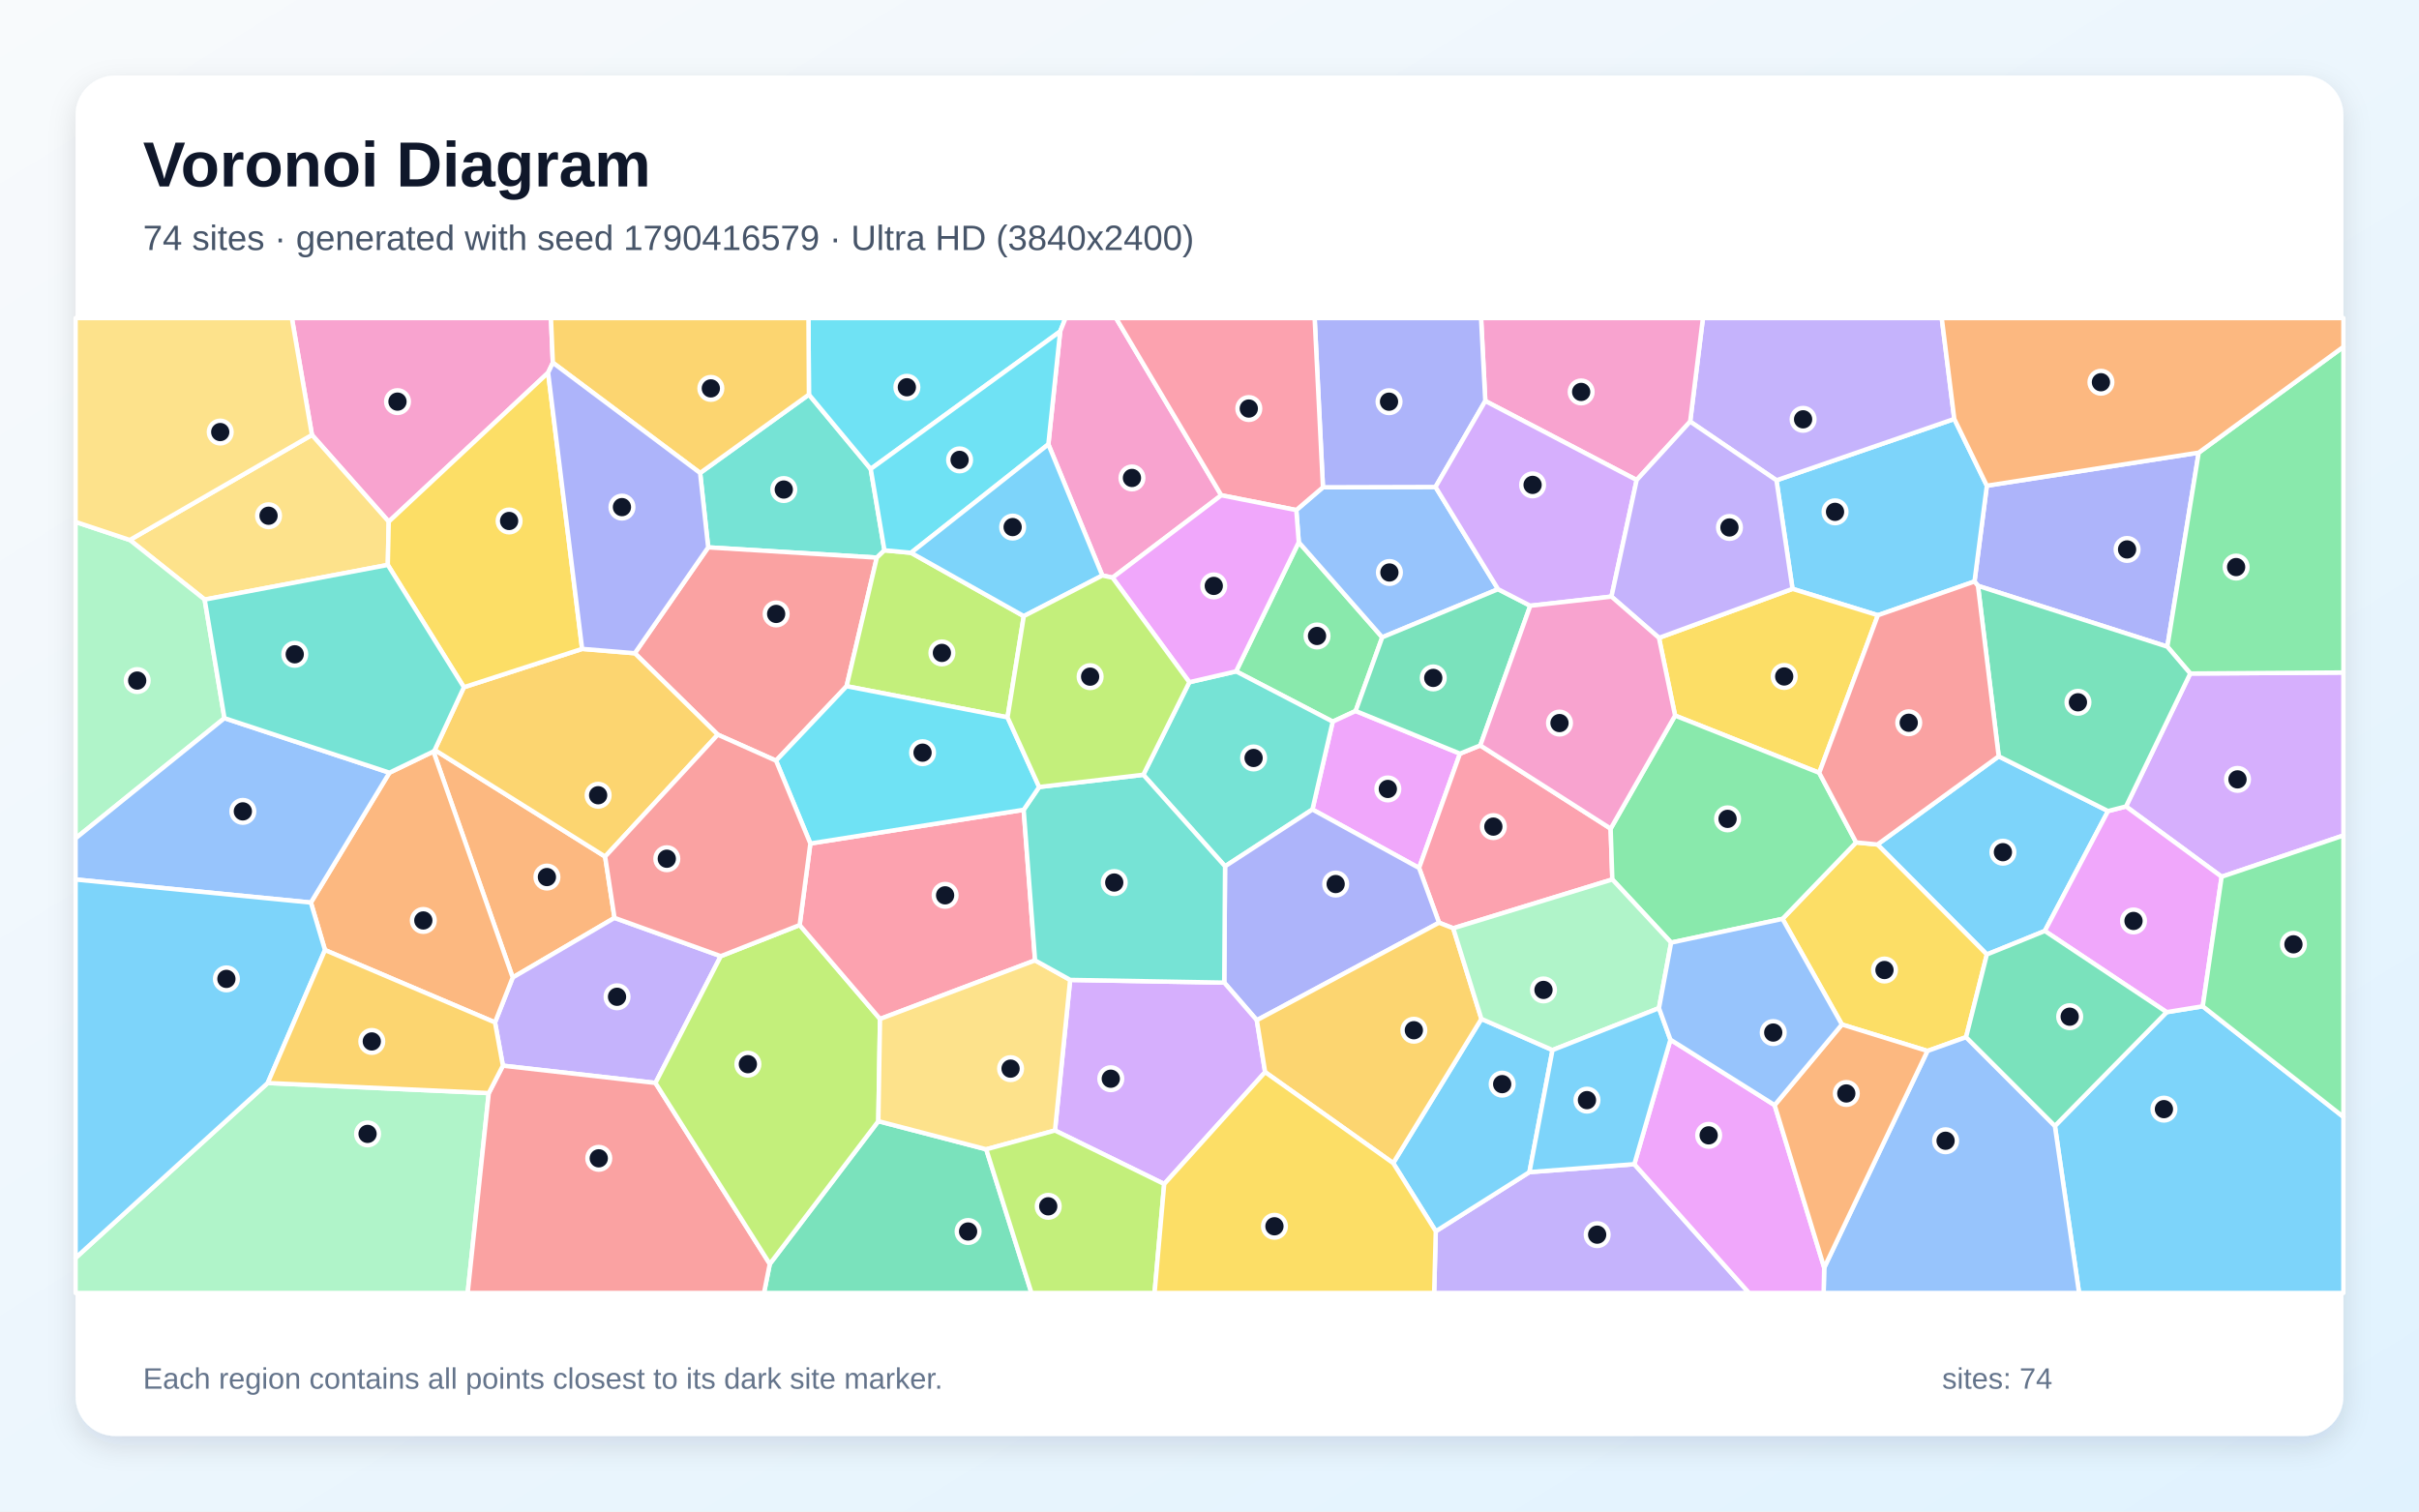
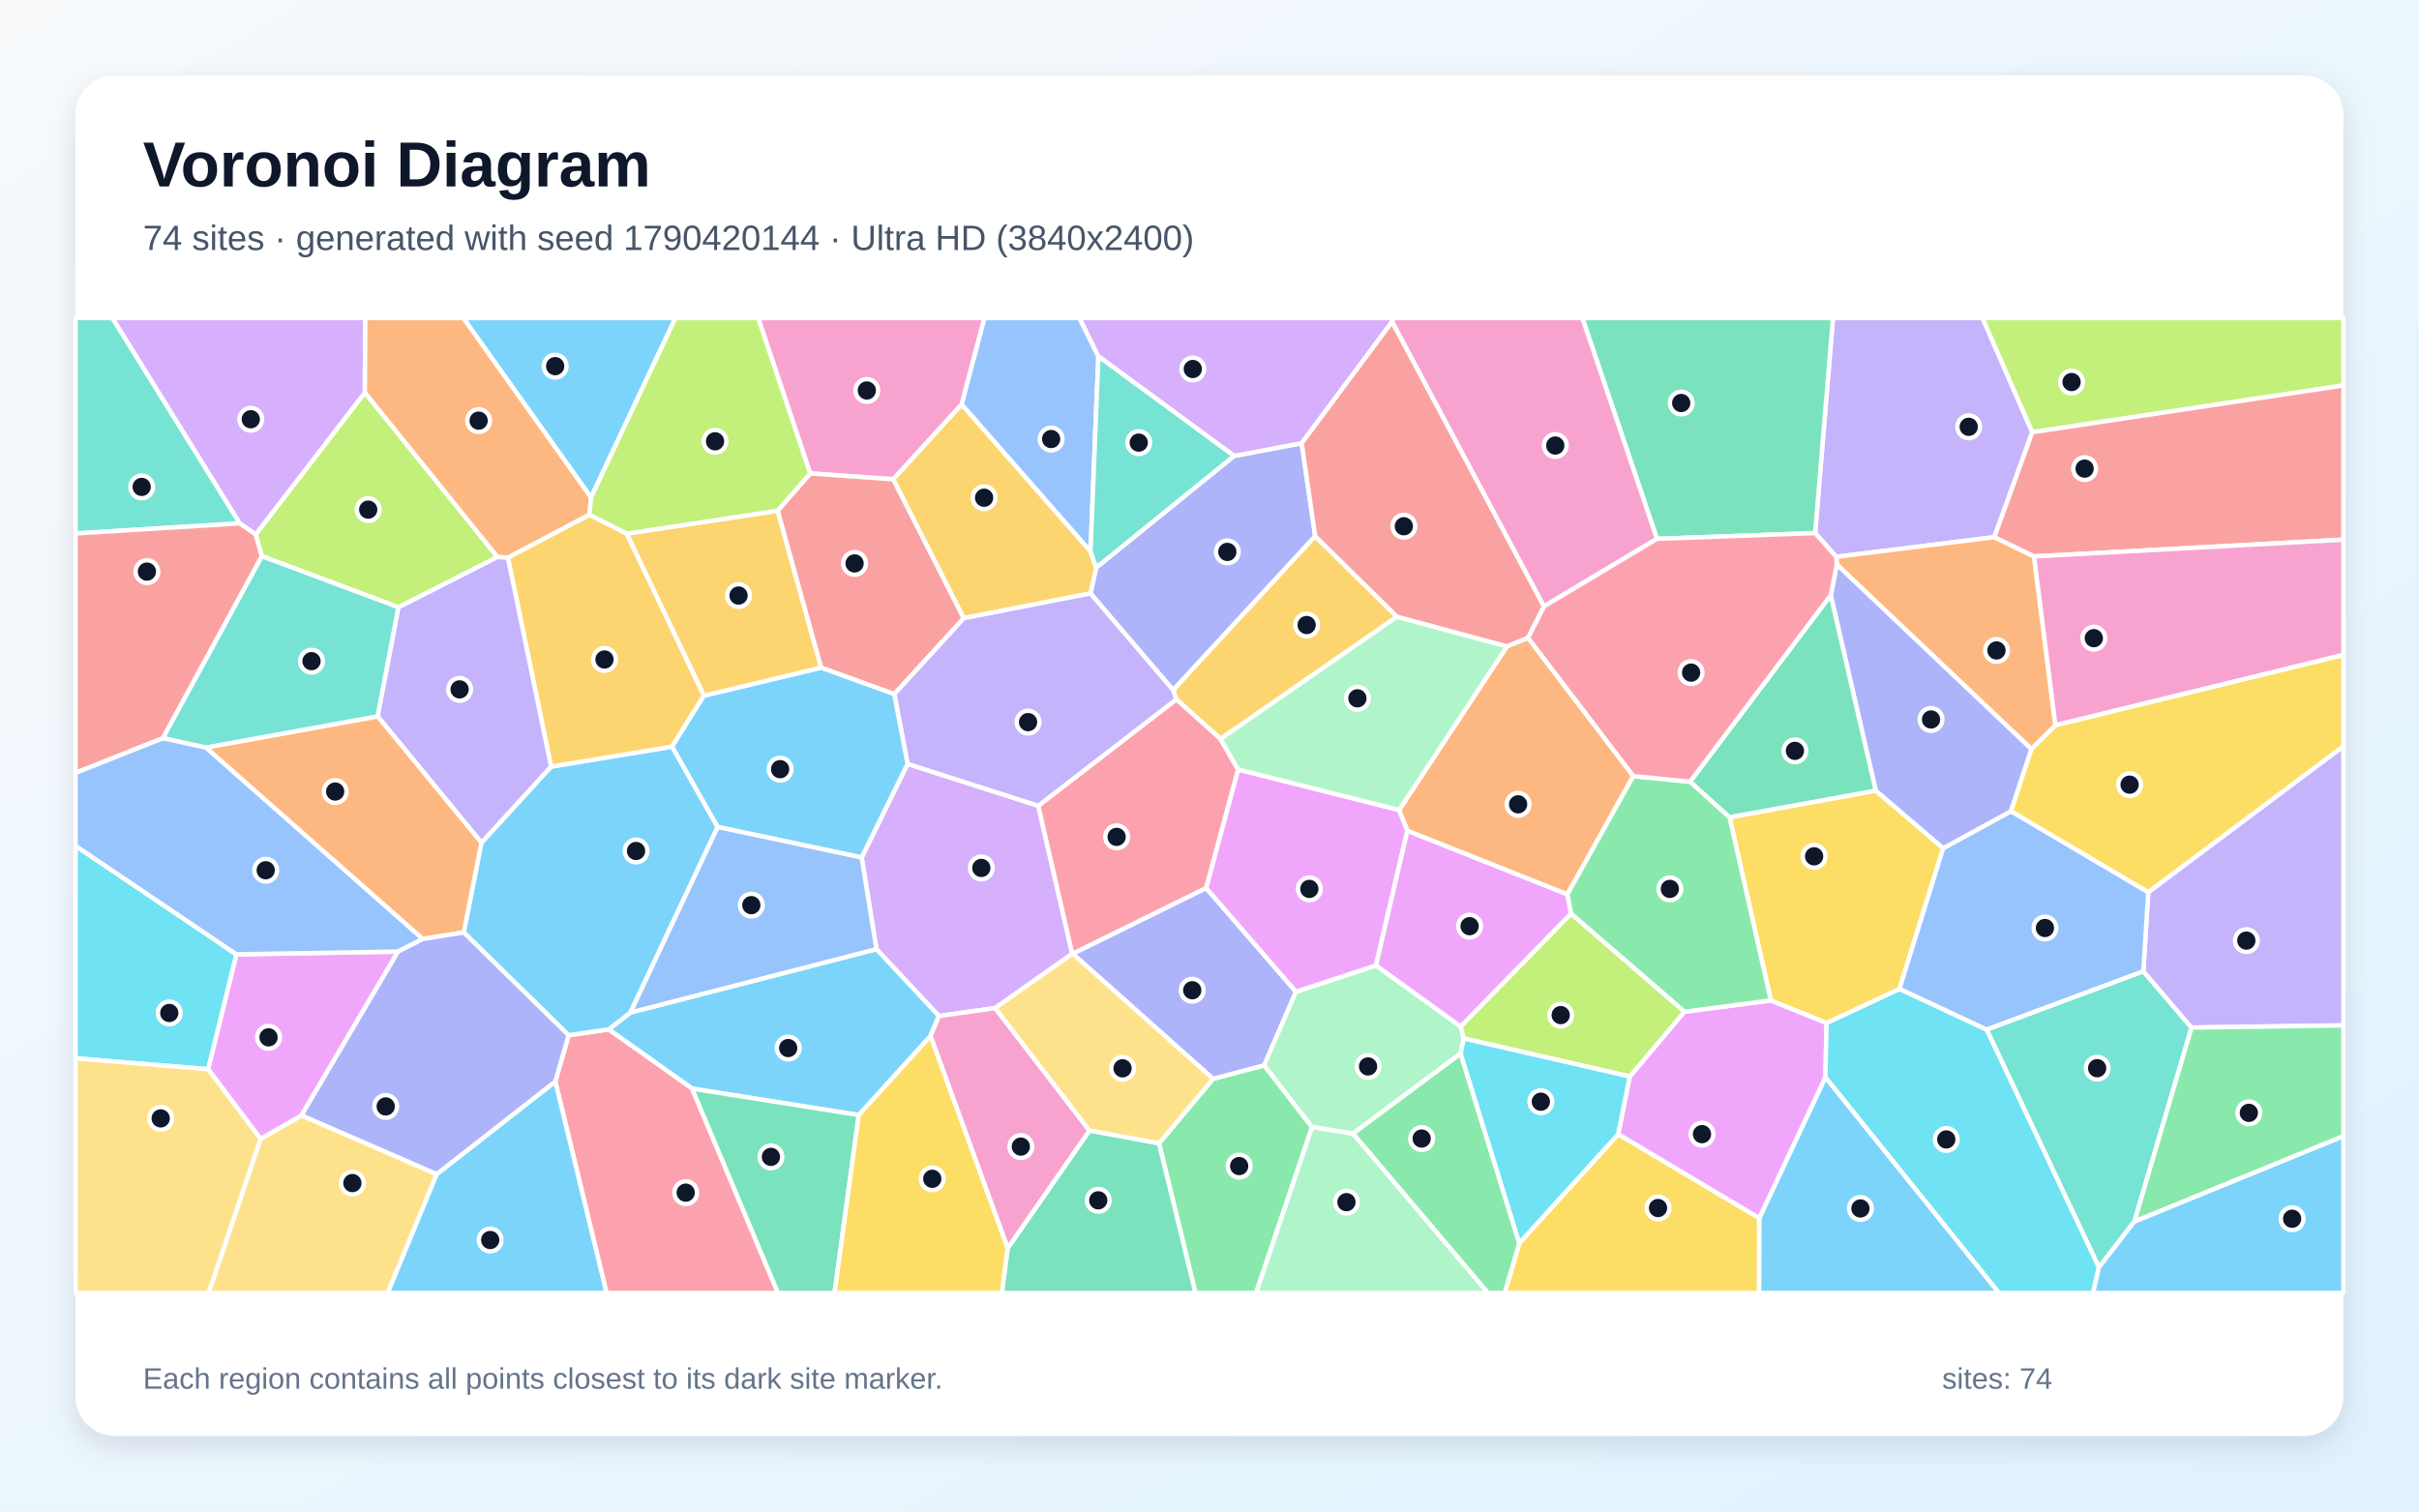
<svg xmlns="http://www.w3.org/2000/svg" width="3840" height="2400" viewBox="0 0 3840 2400" role="img" aria-labelledby="title description">
  <defs>
    <linearGradient id="background" x1="0" y1="0" x2="1" y2="1">
      <stop stop-color="#F8FAFC" />
      <stop offset="1" stop-color="#E0F2FE" />
    </linearGradient>
    <filter id="shadow" x="-5%" y="-5%" width="110%" height="110%">
      <feDropShadow dx="0" dy="15" stdDeviation="22" flood-color="#0F172A" flood-opacity=".12" />
    </filter>
  </defs>
  <rect width="3840" height="2400" fill="url(#background)" />
  <rect x="120" y="120" width="3600" height="2160" rx="63" fill="#FFFFFF" filter="url(#shadow)" />
  <g font-family="Arial, sans-serif">
    <text x="227" y="296" font-size="101" font-weight="700" fill="#0F172A">Voronoi Diagram</text>
-     <text x="227" y="397" font-size="56" fill="#475569">74 sites · generated with seed 1790416579 · Ultra HD (3840x2400)</text>
+     <text x="227" y="397" font-size="56" fill="#475569">74 sites · generated with seed 1790420144 · Ultra HD (3840x2400)</text>
  </g>
  <g stroke="#FFFFFF" stroke-width="7" stroke-linejoin="round">
-     <polygon points="3172.8,1200.9 3346.4,1287.8 3246.0,1478.2 3154.0,1515.5 2980.3,1340.9" fill="#38BDF8" fill-opacity="0.65" />
-     <polygon points="2279.2,1955.0 2427.9,1861.1 2594.4,1848.5 2776.5,2053.0 2276.6,2053.0" fill="#A78BFA" fill-opacity="0.65" />
-     <polygon points="877.6,575.9 870.1,591.8 617.1,828.3 495.2,690.6 463.3,505.0 874.6,505.0" fill="#F472B6" fill-opacity="0.65" />
-     <polygon points="975.5,1457.4 813.9,1552.1 688.0,1193.2 690.1,1190.8 960.6,1360.1" fill="#FB923C" fill-opacity="0.65" />
-     <polygon points="3121.0,1646.8 3059.7,1668.7 2923.9,1626.7 2829.6,1459.0 2946.5,1337.6 2980.3,1340.9 3154.0,1515.5" fill="#FACC15" fill-opacity="0.65" />
-     <polygon points="2152.0,1128.9 2115.6,1145.8 1962.2,1066.0 2061.7,860.9 2194.2,1011.9" fill="#4ADE80" fill-opacity="0.65" />
-     <polygon points="1111.4,751.0 1284.1,626.5 1382.2,744.6 1404.0,873.8 1391.9,885.4 1124.2,869.1" fill="#2DD4BF" fill-opacity="0.65" />
-     <polygon points="2057.8,809.9 2100.1,773.7 2278.8,773.2 2378.1,935.5 2194.2,1011.9 2061.7,860.9" fill="#60A5FA" fill-opacity="0.65" />
-     <polygon points="2083.4,1285.3 2115.6,1145.8 2152.0,1128.9 2317.6,1196.6 2252.7,1378.2" fill="#E879F9" fill-opacity="0.65" />
-     <polygon points="1222.0,2006.9 1394.3,1780.2 1565.6,1824.9 1637.4,2053.0 1212.8,2053.0" fill="#34D399" fill-opacity="0.65" />
-     <polygon points="1124.2,869.1 1391.9,885.4 1343.9,1089.6 1231.9,1207.8 1139.4,1166.5 1007.7,1037.2" fill="#F87171" fill-opacity="0.65" />
-     <polygon points="3490.3,718.7 3440.5,1026.8 3139.9,930.2 3134.4,923.3 3154.0,771.2" fill="#818CF8" fill-opacity="0.65" />
-     <polygon points="736.4,1091.2 924.1,1030.3 1007.7,1037.2 1139.4,1166.5 960.6,1360.1 690.1,1190.8" fill="#FBBF24" fill-opacity="0.65" />
-     <polygon points="1625.2,978.3 1599.4,1139.0 1343.9,1089.6 1391.9,885.4 1404.0,873.8 1446.2,877.7" fill="#A3E635" fill-opacity="0.65" />
-     <polygon points="3526.7,1392.1 3374.9,1280.5 3476.9,1069.4 3720.0,1067.8 3720.0,1326.6" fill="#C084FC" fill-opacity="0.65" />
-     <polygon points="2349.9,1183.6 2556.8,1315.7 2559.5,1396.4 2306.9,1473.9 2284.4,1465.1 2252.7,1378.2 2317.6,1196.6" fill="#FB7185" fill-opacity="0.65" />
-     <polygon points="1683.0,526.2 1382.2,744.6 1284.1,626.5 1283.4,505.0 1691.5,505.0" fill="#22D3EE" fill-opacity="0.65" />
-     <polygon points="120.0,1997.3 425.0,1719.6 775.9,1735.6 742.4,2053.0 120.0,2053.0" fill="#86EFAC" fill-opacity="0.65" />
-     <polygon points="615.6,897.0 324.9,952.0 206.1,857.4 495.2,690.6 617.1,828.3" fill="#FCD34D" fill-opacity="0.65" />
-     <polygon points="3262.0,1787.8 3439.4,1607.1 3496.7,1597.8 3720.0,1773.4 3720.0,2053.0 3300.4,2053.0" fill="#38BDF8" fill-opacity="0.65" />
-     <polygon points="2981.0,976.9 2845.5,935.0 2820.0,762.6 3102.3,665.2 3154.0,771.2 3134.4,923.3" fill="#38BDF8" fill-opacity="0.65" />
-     <polygon points="1144.2,1518.2 1040.5,1719.5 798.3,1692.1 785.8,1623.4 813.9,1552.1 975.5,1457.4" fill="#A78BFA" fill-opacity="0.65" />
-     <polygon points="1938.7,786.4 1766.1,917.2 1749.9,913.8 1664.2,705.5 1683.0,526.2 1691.5,505.0 1771.6,505.0" fill="#F472B6" fill-opacity="0.65" />
-     <polygon points="785.8,1623.4 515.9,1508.5 493.5,1433.1 618.2,1226.9 688.0,1193.2 813.9,1552.1" fill="#FB923C" fill-opacity="0.65" />
-     <polygon points="924.1,1030.3 736.4,1091.2 615.6,897.0 617.1,828.3 870.1,591.8" fill="#FACC15" fill-opacity="0.65" />
-     <polygon points="3476.9,1069.4 3440.5,1026.8 3490.3,718.7 3720.0,550.7 3720.0,1067.8" fill="#4ADE80" fill-opacity="0.65" />
-     <polygon points="1944.7,1375.5 1814.9,1230.2 1888.0,1083.2 1962.2,1066.0 2115.6,1145.8 2083.4,1285.3" fill="#2DD4BF" fill-opacity="0.65" />
-     <polygon points="2895.8,2012.8 3059.7,1668.7 3121.0,1646.8 3262.0,1787.8 3300.4,2053.0 2894.9,2053.0" fill="#60A5FA" fill-opacity="0.65" />
-     <polygon points="3496.7,1597.8 3439.4,1607.1 3246.0,1478.2 3346.4,1287.8 3374.9,1280.5 3526.7,1392.1" fill="#E879F9" fill-opacity="0.65" />
-     <polygon points="3476.9,1069.4 3374.9,1280.5 3346.4,1287.8 3172.8,1200.9 3139.9,930.2 3440.5,1026.8" fill="#34D399" fill-opacity="0.65" />
-     <polygon points="775.9,1735.6 798.3,1692.1 1040.5,1719.5 1222.0,2006.9 1212.8,2053.0 742.4,2053.0" fill="#F87171" fill-opacity="0.65" />
-     <polygon points="1995.1,1619.9 1943.4,1560.2 1944.7,1375.5 2083.4,1285.3 2252.7,1378.2 2284.4,1465.1" fill="#818CF8" fill-opacity="0.65" />
-     <polygon points="1284.1,626.5 1111.4,751.0 877.6,575.9 874.6,505.0 1283.4,505.0" fill="#FBBF24" fill-opacity="0.65" />
-     <polygon points="1040.5,1719.5 1144.2,1518.2 1269.4,1468.8 1397.0,1617.9 1394.3,1780.2 1222.0,2006.9" fill="#A3E635" fill-opacity="0.65" />
-     <polygon points="1848.1,1880.0 1674.7,1795.0 1698.8,1555.9 1943.4,1560.2 1995.1,1619.9 2008.3,1702.3" fill="#C084FC" fill-opacity="0.65" />
-     <polygon points="1286.4,1339.3 1625.0,1285.8 1643.1,1524.9 1397.0,1617.9 1269.4,1468.8" fill="#FB7185" fill-opacity="0.65" />
-     <polygon points="1664.2,705.5 1446.2,877.7 1404.0,873.8 1382.2,744.6 1683.0,526.2" fill="#22D3EE" fill-opacity="0.65" />
-     <polygon points="356.3,1140.3 120.0,1331.1 120.0,828.7 206.1,857.4 324.9,952.0" fill="#86EFAC" fill-opacity="0.65" />
-     <polygon points="1643.1,1524.9 1698.8,1555.9 1674.7,1795.0 1565.6,1824.9 1394.3,1780.2 1397.0,1617.9" fill="#FCD34D" fill-opacity="0.65" />
-     <polygon points="1664.2,705.5 1749.9,913.8 1625.2,978.3 1446.2,877.7" fill="#38BDF8" fill-opacity="0.65" />
-     <polygon points="2211.6,1846.8 2351.6,1617.8 2464.5,1667.3 2427.9,1861.1 2279.2,1955.0" fill="#38BDF8" fill-opacity="0.65" />
-     <polygon points="3102.3,665.2 2820.0,762.6 2683.0,669.4 2703.3,505.0 3082.4,505.0" fill="#A78BFA" fill-opacity="0.65" />
-     <polygon points="2683.0,669.4 2598.1,762.2 2357.8,636.7 2351.1,505.0 2703.3,505.0" fill="#F472B6" fill-opacity="0.65" />
-     <polygon points="3490.3,718.7 3154.0,771.2 3102.3,665.2 3082.4,505.0 3720.0,505.0 3720.0,550.7" fill="#FB923C" fill-opacity="0.65" />
-     <polygon points="2887.9,1227.1 2659.1,1136.2 2633.5,1012.8 2845.5,935.0 2981.0,976.9" fill="#FACC15" fill-opacity="0.65" />
-     <polygon points="2946.5,1337.6 2829.6,1459.0 2652.8,1496.7 2559.5,1396.4 2556.8,1315.7 2659.1,1136.2 2887.9,1227.1" fill="#4ADE80" fill-opacity="0.65" />
-     <polygon points="1943.4,1560.2 1698.8,1555.9 1643.1,1524.9 1625.0,1285.8 1649.6,1249.6 1814.9,1230.2 1944.7,1375.5" fill="#2DD4BF" fill-opacity="0.65" />
-     <polygon points="618.2,1226.9 493.5,1433.1 120.0,1396.5 120.0,1331.1 356.3,1140.3" fill="#60A5FA" fill-opacity="0.65" />
-     <polygon points="2594.4,1848.5 2651.7,1650.8 2817.1,1754.7 2895.8,2012.8 2894.9,2053.0 2776.5,2053.0" fill="#E879F9" fill-opacity="0.65" />
-     <polygon points="2429.2,961.8 2349.9,1183.6 2317.6,1196.6 2152.0,1128.9 2194.2,1011.9 2378.1,935.5" fill="#34D399" fill-opacity="0.65" />
-     <polygon points="2946.5,1337.6 2887.9,1227.1 2981.0,976.9 3134.4,923.3 3139.9,930.2 3172.8,1200.9 2980.3,1340.9" fill="#F87171" fill-opacity="0.65" />
-     <polygon points="2357.8,636.7 2278.8,773.2 2100.1,773.7 2086.9,505.0 2351.1,505.0" fill="#818CF8" fill-opacity="0.65" />
-     <polygon points="2008.3,1702.3 1995.1,1619.9 2284.4,1465.1 2306.9,1473.9 2351.6,1617.8 2211.6,1846.8" fill="#FBBF24" fill-opacity="0.65" />
-     <polygon points="1565.6,1824.9 1674.7,1795.0 1848.1,1880.0 1832.8,2053.0 1637.4,2053.0" fill="#A3E635" fill-opacity="0.65" />
-     <polygon points="2357.8,636.7 2598.1,762.2 2558.1,947.3 2429.2,961.8 2378.1,935.5 2278.8,773.2" fill="#C084FC" fill-opacity="0.65" />
-     <polygon points="2100.1,773.7 2057.8,809.9 1938.7,786.4 1771.6,505.0 2086.9,505.0" fill="#FB7185" fill-opacity="0.65" />
-     <polygon points="1649.6,1249.6 1625.0,1285.8 1286.4,1339.3 1231.9,1207.8 1343.9,1089.6 1599.4,1139.0" fill="#22D3EE" fill-opacity="0.65" />
-     <polygon points="2633.5,1600.7 2464.5,1667.3 2351.6,1617.8 2306.9,1473.9 2559.5,1396.4 2652.8,1496.7" fill="#86EFAC" fill-opacity="0.65" />
-     <polygon points="206.1,857.4 120.0,828.7 120.0,505.0 463.3,505.0 495.2,690.6" fill="#FCD34D" fill-opacity="0.65" />
-     <polygon points="2464.5,1667.3 2633.5,1600.7 2651.7,1650.8 2594.4,1848.5 2427.9,1861.1" fill="#38BDF8" fill-opacity="0.65" />
-     <polygon points="493.5,1433.1 515.9,1508.5 425.0,1719.6 120.0,1997.3 120.0,1396.5" fill="#38BDF8" fill-opacity="0.65" />
-     <polygon points="2633.5,1012.8 2558.1,947.3 2598.1,762.2 2683.0,669.4 2820.0,762.6 2845.5,935.0" fill="#A78BFA" fill-opacity="0.65" />
-     <polygon points="2558.1,947.3 2633.5,1012.8 2659.1,1136.2 2556.8,1315.7 2349.9,1183.6 2429.2,961.8" fill="#F472B6" fill-opacity="0.65" />
-     <polygon points="2817.1,1754.7 2923.9,1626.7 3059.7,1668.7 2895.8,2012.8" fill="#FB923C" fill-opacity="0.65" />
-     <polygon points="1848.1,1880.0 2008.3,1702.3 2211.6,1846.8 2279.2,1955.0 2276.6,2053.0 1832.8,2053.0" fill="#FACC15" fill-opacity="0.65" />
-     <polygon points="3496.7,1597.8 3526.7,1392.1 3720.0,1326.6 3720.0,1773.4" fill="#4ADE80" fill-opacity="0.65" />
-     <polygon points="736.4,1091.2 690.1,1190.8 688.0,1193.2 618.2,1226.9 356.3,1140.3 324.9,952.0 615.6,897.0" fill="#2DD4BF" fill-opacity="0.65" />
-     <polygon points="2817.1,1754.7 2651.7,1650.8 2633.5,1600.7 2652.8,1496.7 2829.6,1459.0 2923.9,1626.7" fill="#60A5FA" fill-opacity="0.65" />
-     <polygon points="1766.1,917.2 1938.7,786.4 2057.8,809.9 2061.7,860.9 1962.2,1066.0 1888.0,1083.2" fill="#E879F9" fill-opacity="0.65" />
-     <polygon points="3439.4,1607.1 3262.0,1787.8 3121.0,1646.8 3154.0,1515.5 3246.0,1478.2" fill="#34D399" fill-opacity="0.65" />
-     <polygon points="1139.4,1166.5 1231.9,1207.8 1286.4,1339.3 1269.4,1468.8 1144.2,1518.2 975.5,1457.4 960.6,1360.1" fill="#F87171" fill-opacity="0.65" />
-     <polygon points="1111.4,751.0 1124.2,869.1 1007.7,1037.2 924.1,1030.3 870.1,591.8 877.6,575.9" fill="#818CF8" fill-opacity="0.65" />
-     <polygon points="515.9,1508.5 785.8,1623.4 798.3,1692.1 775.9,1735.6 425.0,1719.6" fill="#FBBF24" fill-opacity="0.65" />
-     <polygon points="1888.0,1083.2 1814.9,1230.2 1649.6,1249.6 1599.4,1139.0 1625.2,978.3 1749.9,913.8 1766.1,917.2" fill="#A3E635" fill-opacity="0.65" />
+     <polygon points="2792.6,1934.3 2897.7,1710.3 3173.5,2053.0 2792.3,2053.0" fill="#38BDF8" fill-opacity="0.65" />
+     <polygon points="3226.1,686.3 3165.9,852.9 2914.9,884.1 2881.4,846.4 2909.7,505.0 3147.2,505.0" fill="#A78BFA" fill-opacity="0.65" />
+     <polygon points="1526.6,642.3 1418.1,761.0 1286.1,751.7 1203.5,505.0 1562.8,505.0" fill="#F472B6" fill-opacity="0.65" />
+     <polygon points="2425.5,1012.6 2592.8,1232.3 2488.0,1420.2 2234.1,1319.2 2220.8,1286.3 2392.2,1026.3" fill="#FB923C" fill-opacity="0.65" />
+     <polygon points="3410.2,1416.9 3192.1,1288.1 3224.6,1189.3 3262.8,1151.4 3720.0,1039.7 3720.0,1185.0" fill="#FACC15" fill-opacity="0.65" />
+     <polygon points="1839.8,1815.3 1925.6,1713.0 2006.8,1691.4 2082.8,1789.6 1994.0,2053.0 1897.7,2053.0" fill="#4ADE80" fill-opacity="0.65" />
+     <polygon points="3402.4,1542.1 3478.9,1631.6 3388.3,1939.4 3331.9,2012.4 3153.6,1634.7" fill="#2DD4BF" fill-opacity="0.65" />
+     <polygon points="1743.6,565.8 1731.1,875.7 1526.6,642.3 1562.8,505.0 1713.6,505.0" fill="#60A5FA" fill-opacity="0.65" />
+     <polygon points="2568.7,1801.0 2587.1,1709.3 2673.8,1606.4 2811.1,1588.5 2899.6,1624.2 2897.7,1710.3 2792.6,1934.3" fill="#E879F9" fill-opacity="0.65" />
+     <polygon points="2881.4,846.4 2630.3,855.6 2511.9,505.0 2909.7,505.0" fill="#34D399" fill-opacity="0.65" />
+     <polygon points="1530.0,981.6 1419.6,1102.2 1303.3,1060.1 1234.3,810.9 1286.1,751.7 1418.1,761.0" fill="#F87171" fill-opacity="0.65" />
+     <polygon points="1959.0,723.9 2066.3,703.7 2087.8,851.4 1862.3,1095.8 1731.0,942.2 1740.2,901.2" fill="#818CF8" fill-opacity="0.65" />
+     <polygon points="2217.6,979.2 1937.5,1173.3 1867.3,1110.4 1862.3,1095.8 2087.8,851.4" fill="#FBBF24" fill-opacity="0.65" />
+     <polygon points="3226.1,686.3 3147.2,505.0 3720.0,505.0 3720.0,612.0" fill="#A3E635" fill-opacity="0.65" />
+     <polygon points="1579.8,1600.6 1490.5,1613.3 1391.3,1507.0 1367.8,1361.5 1440.7,1212.9 1648.2,1279.4 1702.1,1514.5" fill="#C084FC" fill-opacity="0.65" />
+     <polygon points="1914.8,1410.1 1702.9,1514.5 1702.1,1514.5 1648.2,1279.4 1867.3,1110.4 1937.5,1173.3 1965.5,1222.0" fill="#FB7185" fill-opacity="0.65" />
+     <polygon points="2897.7,1710.3 2899.6,1624.2 3015.3,1570.1 3153.6,1634.7 3331.9,2012.4 3322.6,2053.0 3173.5,2053.0" fill="#22D3EE" fill-opacity="0.65" />
+     <polygon points="1965.5,1222.0 1937.5,1173.3 2217.6,979.2 2392.2,1026.3 2220.8,1286.3" fill="#86EFAC" fill-opacity="0.65" />
+     <polygon points="413.6,1808.4 478.6,1771.0 693.3,1864.3 615.4,2053.0 331.0,2053.0" fill="#FCD34D" fill-opacity="0.65" />
+     <polygon points="3331.9,2012.4 3388.3,1939.4 3720.0,1803.8 3720.0,2053.0 3322.6,2053.0" fill="#38BDF8" fill-opacity="0.65" />
+     <polygon points="1477.1,1645.1 1363.2,1770.5 1098.7,1728.5 966.1,1634.5 1000.8,1607.7 1391.3,1507.0 1490.5,1613.3" fill="#38BDF8" fill-opacity="0.65" />
+     <polygon points="3478.9,1631.6 3402.4,1542.1 3410.2,1416.9 3720.0,1185.0 3720.0,1628.1" fill="#A78BFA" fill-opacity="0.65" />
+     <polygon points="2630.3,855.6 2450.8,962.9 2209.8,511.0 2211.1,505.0 2511.9,505.0" fill="#F472B6" fill-opacity="0.65" />
+     <polygon points="3228.9,883.5 3262.8,1151.4 3224.6,1189.3 2915.8,896.4 2914.9,884.1 3165.9,852.9" fill="#FB923C" fill-opacity="0.65" />
+     <polygon points="2977.6,1255.3 3084.7,1346.8 3015.3,1570.1 2899.6,1624.2 2811.1,1588.5 2745.5,1297.6" fill="#FACC15" fill-opacity="0.65" />
+     <polygon points="2683.1,1241.2 2745.5,1297.6 2811.1,1588.5 2673.8,1606.4 2493.7,1450.7 2488.0,1420.2 2592.8,1232.3" fill="#4ADE80" fill-opacity="0.65" />
+     <polygon points="380.7,831.0 120.0,847.0 120.0,505.0 178.6,505.0" fill="#2DD4BF" fill-opacity="0.65" />
+     <polygon points="3402.4,1542.1 3153.6,1634.7 3015.3,1570.1 3084.7,1346.8 3192.1,1288.1 3410.2,1416.9" fill="#60A5FA" fill-opacity="0.65" />
+     <polygon points="631.9,1510.9 478.6,1771.0 413.6,1808.4 330.3,1697.7 375.2,1515.3" fill="#E879F9" fill-opacity="0.65" />
+     <polygon points="1599.6,1981.9 1729.4,1795.0 1839.8,1815.3 1897.7,2053.0 1590.3,2053.0" fill="#34D399" fill-opacity="0.65" />
+     <polygon points="406.0,848.3 415.8,883.2 258.6,1172.1 120.0,1227.2 120.0,847.0 380.7,831.0" fill="#F87171" fill-opacity="0.65" />
+     <polygon points="1702.9,1514.5 1914.8,1410.1 2057.3,1574.7 2006.8,1691.4 1925.6,1713.0" fill="#818CF8" fill-opacity="0.65" />
+     <polygon points="1740.2,901.2 1731.0,942.2 1530.0,981.6 1418.1,761.0 1526.6,642.3 1731.1,875.7" fill="#FBBF24" fill-opacity="0.65" />
+     <polygon points="789.7,884.4 632.6,964.3 415.8,883.2 406.0,848.3 579.2,623.2" fill="#A3E635" fill-opacity="0.65" />
+     <polygon points="579.2,623.2 406.0,848.3 380.7,831.0 178.6,505.0 579.9,505.0" fill="#C084FC" fill-opacity="0.65" />
+     <polygon points="881.5,1717.2 902.6,1643.7 966.1,1634.5 1098.7,1728.5 1235.0,2053.0 962.8,2053.0" fill="#FB7185" fill-opacity="0.65" />
+     <polygon points="120.0,1680.5 120.0,1343.0 375.2,1515.3 330.3,1697.7" fill="#22D3EE" fill-opacity="0.65" />
+     <polygon points="2318.6,1629.9 2323.6,1648.9 2318.7,1672.9 2147.7,1800.0 2082.8,1789.6 2006.8,1691.4 2057.3,1574.7 2184.3,1532.8" fill="#86EFAC" fill-opacity="0.65" />
+     <polygon points="120.0,1680.5 330.3,1697.7 413.6,1808.4 331.0,2053.0 120.0,2053.0" fill="#FCD34D" fill-opacity="0.65" />
+     <polygon points="1139.3,1313.1 1000.8,1607.7 966.1,1634.5 902.6,1643.7 736.1,1480.5 764.2,1338.0 874.8,1217.2 1066.9,1185.5" fill="#38BDF8" fill-opacity="0.65" />
+     <polygon points="938.2,790.0 735.4,505.0 1072.2,505.0" fill="#38BDF8" fill-opacity="0.65" />
+     <polygon points="1648.2,1279.4 1440.7,1212.9 1419.6,1102.2 1530.0,981.6 1731.0,942.2 1862.3,1095.8 1867.3,1110.4" fill="#A78BFA" fill-opacity="0.65" />
+     <polygon points="1477.1,1645.1 1490.5,1613.3 1579.8,1600.6 1729.4,1795.0 1599.6,1981.9" fill="#F472B6" fill-opacity="0.65" />
+     <polygon points="935.8,817.3 806.3,885.6 789.7,884.4 579.2,623.2 579.9,505.0 735.4,505.0 938.2,790.0" fill="#FB923C" fill-opacity="0.65" />
+     <polygon points="2411.8,1973.8 2568.7,1801.0 2792.6,1934.3 2792.3,2053.0 2388.5,2053.0" fill="#FACC15" fill-opacity="0.65" />
+     <polygon points="2147.7,1800.0 2318.7,1672.9 2411.8,1973.8 2388.5,2053.0 2361.9,2053.0" fill="#4ADE80" fill-opacity="0.65" />
+     <polygon points="599.6,1137.6 327.2,1187.1 258.6,1172.1 415.8,883.2 632.6,964.3" fill="#2DD4BF" fill-opacity="0.65" />
+     <polygon points="327.2,1187.1 671.3,1490.9 631.9,1510.9 375.2,1515.3 120.0,1343.0 120.0,1227.2 258.6,1172.1" fill="#60A5FA" fill-opacity="0.65" />
+     <polygon points="2184.3,1532.8 2057.3,1574.7 1914.8,1410.1 1965.5,1222.0 2220.8,1286.3 2234.1,1319.2" fill="#E879F9" fill-opacity="0.65" />
+     <polygon points="1098.7,1728.5 1363.2,1770.5 1324.8,2053.0 1235.0,2053.0" fill="#34D399" fill-opacity="0.65" />
+     <polygon points="3228.9,883.5 3165.9,852.9 3226.1,686.3 3720.0,612.0 3720.0,856.9" fill="#F87171" fill-opacity="0.65" />
+     <polygon points="2906.2,945.3 2915.8,896.4 3224.6,1189.3 3192.1,1288.1 3084.7,1346.8 2977.6,1255.3" fill="#818CF8" fill-opacity="0.65" />
+     <polygon points="995.0,847.3 1117.5,1104.5 1066.9,1185.5 874.8,1217.2 806.3,885.6 935.8,817.3" fill="#FBBF24" fill-opacity="0.65" />
+     <polygon points="2493.7,1450.7 2673.8,1606.4 2587.1,1709.3 2323.6,1648.9 2318.6,1629.9" fill="#A3E635" fill-opacity="0.65" />
+     <polygon points="2209.8,511.0 2066.3,703.7 1959.0,723.9 1743.6,565.8 1713.6,505.0 2211.1,505.0" fill="#C084FC" fill-opacity="0.65" />
+     <polygon points="2915.8,896.4 2906.2,945.3 2683.1,1241.2 2592.8,1232.3 2425.5,1012.6 2450.8,962.9 2630.3,855.6 2881.4,846.4 2914.9,884.1" fill="#FB7185" fill-opacity="0.65" />
+     <polygon points="2318.7,1672.9 2323.6,1648.9 2587.1,1709.3 2568.7,1801.0 2411.8,1973.8" fill="#22D3EE" fill-opacity="0.65" />
+     <polygon points="2082.8,1789.6 2147.7,1800.0 2361.9,2053.0 1994.0,2053.0" fill="#86EFAC" fill-opacity="0.65" />
+     <polygon points="1729.4,1795.0 1579.8,1600.6 1702.1,1514.5 1702.9,1514.5 1925.6,1713.0 1839.8,1815.3" fill="#FCD34D" fill-opacity="0.65" />
+     <polygon points="693.3,1864.3 881.5,1717.2 962.8,2053.0 615.4,2053.0" fill="#38BDF8" fill-opacity="0.65" />
+     <polygon points="1139.3,1313.1 1066.9,1185.5 1117.5,1104.5 1303.3,1060.1 1419.6,1102.2 1440.7,1212.9 1367.8,1361.5" fill="#38BDF8" fill-opacity="0.65" />
+     <polygon points="874.8,1217.2 764.2,1338.0 599.6,1137.6 632.6,964.3 789.7,884.4 806.3,885.6" fill="#A78BFA" fill-opacity="0.65" />
+     <polygon points="3262.8,1151.4 3228.9,883.5 3720.0,856.9 3720.0,1039.7" fill="#F472B6" fill-opacity="0.65" />
+     <polygon points="671.3,1490.9 327.2,1187.1 599.6,1137.6 764.2,1338.0 736.1,1480.5" fill="#FB923C" fill-opacity="0.65" />
+     <polygon points="1363.2,1770.5 1477.1,1645.1 1599.6,1981.9 1590.3,2053.0 1324.8,2053.0" fill="#FACC15" fill-opacity="0.65" />
+     <polygon points="3388.3,1939.4 3478.9,1631.6 3720.0,1628.1 3720.0,1803.8" fill="#4ADE80" fill-opacity="0.65" />
+     <polygon points="1959.0,723.9 1740.2,901.2 1731.1,875.7 1743.6,565.8" fill="#2DD4BF" fill-opacity="0.65" />
+     <polygon points="1000.8,1607.7 1139.3,1313.1 1367.8,1361.5 1391.3,1507.0" fill="#60A5FA" fill-opacity="0.65" />
+     <polygon points="2493.7,1450.7 2318.6,1629.9 2184.3,1532.8 2234.1,1319.2 2488.0,1420.2" fill="#E879F9" fill-opacity="0.65" />
+     <polygon points="2906.2,945.3 2977.6,1255.3 2745.5,1297.6 2683.1,1241.2" fill="#34D399" fill-opacity="0.65" />
+     <polygon points="2209.8,511.0 2450.8,962.9 2425.5,1012.6 2392.2,1026.3 2217.6,979.2 2087.8,851.4 2066.3,703.7" fill="#F87171" fill-opacity="0.65" />
+     <polygon points="671.3,1490.9 736.1,1480.5 902.6,1643.7 881.5,1717.2 693.3,1864.3 478.6,1771.0 631.9,1510.9" fill="#818CF8" fill-opacity="0.65" />
+     <polygon points="1117.5,1104.5 995.0,847.3 1234.3,810.9 1303.3,1060.1" fill="#FBBF24" fill-opacity="0.65" />
+     <polygon points="995.0,847.3 935.8,817.3 938.2,790.0 1072.2,505.0 1203.5,505.0 1286.1,751.7 1234.3,810.9" fill="#A3E635" fill-opacity="0.65" />
  </g>
  <g>
-     <circle cx="3179.5" cy="1353.1" r="18" fill="#0F172A" stroke="#FFFFFF" stroke-width="7" />
-     <circle cx="2535.4" cy="1960.4" r="18" fill="#0F172A" stroke="#FFFFFF" stroke-width="7" />
-     <circle cx="631.0" cy="637.7" r="18" fill="#0F172A" stroke="#FFFFFF" stroke-width="7" />
-     <circle cx="868.2" cy="1392.6" r="18" fill="#0F172A" stroke="#FFFFFF" stroke-width="7" />
-     <circle cx="2991.5" cy="1540.2" r="18" fill="#0F172A" stroke="#FFFFFF" stroke-width="7" />
-     <circle cx="2090.7" cy="1009.8" r="18" fill="#0F172A" stroke="#FFFFFF" stroke-width="7" />
-     <circle cx="1244.2" cy="777.3" r="18" fill="#0F172A" stroke="#FFFFFF" stroke-width="7" />
-     <circle cx="2205.6" cy="909.0" r="18" fill="#0F172A" stroke="#FFFFFF" stroke-width="7" />
-     <circle cx="2203.1" cy="1252.7" r="18" fill="#0F172A" stroke="#FFFFFF" stroke-width="7" />
-     <circle cx="1536.8" cy="1955.4" r="18" fill="#0F172A" stroke="#FFFFFF" stroke-width="7" />
-     <circle cx="1232.1" cy="974.8" r="18" fill="#0F172A" stroke="#FFFFFF" stroke-width="7" />
-     <circle cx="3376.6" cy="872.4" r="18" fill="#0F172A" stroke="#FFFFFF" stroke-width="7" />
-     <circle cx="949.5" cy="1262.7" r="18" fill="#0F172A" stroke="#FFFFFF" stroke-width="7" />
-     <circle cx="1495.2" cy="1036.7" r="18" fill="#0F172A" stroke="#FFFFFF" stroke-width="7" />
-     <circle cx="3551.9" cy="1237.5" r="18" fill="#0F172A" stroke="#FFFFFF" stroke-width="7" />
-     <circle cx="2370.6" cy="1312.5" r="18" fill="#0F172A" stroke="#FFFFFF" stroke-width="7" />
-     <circle cx="1439.6" cy="614.9" r="18" fill="#0F172A" stroke="#FFFFFF" stroke-width="7" />
-     <circle cx="583.5" cy="1800.4" r="18" fill="#0F172A" stroke="#FFFFFF" stroke-width="7" />
-     <circle cx="426.3" cy="818.9" r="18" fill="#0F172A" stroke="#FFFFFF" stroke-width="7" />
-     <circle cx="3435.1" cy="1761.1" r="18" fill="#0F172A" stroke="#FFFFFF" stroke-width="7" />
-     <circle cx="2913.0" cy="812.7" r="18" fill="#0F172A" stroke="#FFFFFF" stroke-width="7" />
-     <circle cx="979.5" cy="1582.7" r="18" fill="#0F172A" stroke="#FFFFFF" stroke-width="7" />
-     <circle cx="1796.9" cy="758.9" r="18" fill="#0F172A" stroke="#FFFFFF" stroke-width="7" />
-     <circle cx="672.0" cy="1461.5" r="18" fill="#0F172A" stroke="#FFFFFF" stroke-width="7" />
-     <circle cx="808.2" cy="827.2" r="18" fill="#0F172A" stroke="#FFFFFF" stroke-width="7" />
-     <circle cx="3549.7" cy="900.4" r="18" fill="#0F172A" stroke="#FFFFFF" stroke-width="7" />
-     <circle cx="1990.0" cy="1203.5" r="18" fill="#0F172A" stroke="#FFFFFF" stroke-width="7" />
-     <circle cx="3088.5" cy="1811.3" r="18" fill="#0F172A" stroke="#FFFFFF" stroke-width="7" />
-     <circle cx="3386.8" cy="1462.3" r="18" fill="#0F172A" stroke="#FFFFFF" stroke-width="7" />
-     <circle cx="3298.6" cy="1115.1" r="18" fill="#0F172A" stroke="#FFFFFF" stroke-width="7" />
-     <circle cx="950.5" cy="1839.2" r="18" fill="#0F172A" stroke="#FFFFFF" stroke-width="7" />
-     <circle cx="2120.3" cy="1403.7" r="18" fill="#0F172A" stroke="#FFFFFF" stroke-width="7" />
-     <circle cx="1128.4" cy="616.7" r="18" fill="#0F172A" stroke="#FFFFFF" stroke-width="7" />
-     <circle cx="1187.2" cy="1689.7" r="18" fill="#0F172A" stroke="#FFFFFF" stroke-width="7" />
-     <circle cx="1763.3" cy="1712.8" r="18" fill="#0F172A" stroke="#FFFFFF" stroke-width="7" />
-     <circle cx="1500.3" cy="1421.6" r="18" fill="#0F172A" stroke="#FFFFFF" stroke-width="7" />
-     <circle cx="1523.3" cy="730.2" r="18" fill="#0F172A" stroke="#FFFFFF" stroke-width="7" />
-     <circle cx="217.8" cy="1080.6" r="18" fill="#0F172A" stroke="#FFFFFF" stroke-width="7" />
-     <circle cx="1604.2" cy="1696.8" r="18" fill="#0F172A" stroke="#FFFFFF" stroke-width="7" />
-     <circle cx="1607.5" cy="836.9" r="18" fill="#0F172A" stroke="#FFFFFF" stroke-width="7" />
-     <circle cx="2384.6" cy="1721.4" r="18" fill="#0F172A" stroke="#FFFFFF" stroke-width="7" />
-     <circle cx="2862.3" cy="665.8" r="18" fill="#0F172A" stroke="#FFFFFF" stroke-width="7" />
-     <circle cx="2510.0" cy="622.3" r="18" fill="#0F172A" stroke="#FFFFFF" stroke-width="7" />
-     <circle cx="3335.1" cy="606.9" r="18" fill="#0F172A" stroke="#FFFFFF" stroke-width="7" />
-     <circle cx="2832.3" cy="1074.1" r="18" fill="#0F172A" stroke="#FFFFFF" stroke-width="7" />
-     <circle cx="2742.4" cy="1300.2" r="18" fill="#0F172A" stroke="#FFFFFF" stroke-width="7" />
-     <circle cx="1768.8" cy="1401.3" r="18" fill="#0F172A" stroke="#FFFFFF" stroke-width="7" />
-     <circle cx="385.5" cy="1288.3" r="18" fill="#0F172A" stroke="#FFFFFF" stroke-width="7" />
-     <circle cx="2712.4" cy="1802.7" r="18" fill="#0F172A" stroke="#FFFFFF" stroke-width="7" />
-     <circle cx="2275.2" cy="1076.4" r="18" fill="#0F172A" stroke="#FFFFFF" stroke-width="7" />
-     <circle cx="3030.0" cy="1147.6" r="18" fill="#0F172A" stroke="#FFFFFF" stroke-width="7" />
-     <circle cx="2205.0" cy="637.8" r="18" fill="#0F172A" stroke="#FFFFFF" stroke-width="7" />
-     <circle cx="2244.4" cy="1635.8" r="18" fill="#0F172A" stroke="#FFFFFF" stroke-width="7" />
-     <circle cx="1664.0" cy="1915.4" r="18" fill="#0F172A" stroke="#FFFFFF" stroke-width="7" />
-     <circle cx="2432.9" cy="769.9" r="18" fill="#0F172A" stroke="#FFFFFF" stroke-width="7" />
-     <circle cx="1982.4" cy="648.7" r="18" fill="#0F172A" stroke="#FFFFFF" stroke-width="7" />
-     <circle cx="1464.5" cy="1195.1" r="18" fill="#0F172A" stroke="#FFFFFF" stroke-width="7" />
-     <circle cx="2450.2" cy="1571.8" r="18" fill="#0F172A" stroke="#FFFFFF" stroke-width="7" />
-     <circle cx="349.6" cy="686.0" r="18" fill="#0F172A" stroke="#FFFFFF" stroke-width="7" />
-     <circle cx="2519.2" cy="1746.8" r="18" fill="#0F172A" stroke="#FFFFFF" stroke-width="7" />
-     <circle cx="359.4" cy="1554.3" r="18" fill="#0F172A" stroke="#FFFFFF" stroke-width="7" />
-     <circle cx="2745.4" cy="837.5" r="18" fill="#0F172A" stroke="#FFFFFF" stroke-width="7" />
-     <circle cx="2475.6" cy="1148.1" r="18" fill="#0F172A" stroke="#FFFFFF" stroke-width="7" />
-     <circle cx="2930.9" cy="1736.2" r="18" fill="#0F172A" stroke="#FFFFFF" stroke-width="7" />
-     <circle cx="2023.1" cy="1947.1" r="18" fill="#0F172A" stroke="#FFFFFF" stroke-width="7" />
-     <circle cx="3640.7" cy="1499.4" r="18" fill="#0F172A" stroke="#FFFFFF" stroke-width="7" />
-     <circle cx="467.9" cy="1038.9" r="18" fill="#0F172A" stroke="#FFFFFF" stroke-width="7" />
-     <circle cx="2814.9" cy="1639.5" r="18" fill="#0F172A" stroke="#FFFFFF" stroke-width="7" />
-     <circle cx="1926.8" cy="930.3" r="18" fill="#0F172A" stroke="#FFFFFF" stroke-width="7" />
-     <circle cx="3285.5" cy="1614.3" r="18" fill="#0F172A" stroke="#FFFFFF" stroke-width="7" />
-     <circle cx="1058.5" cy="1363.5" r="18" fill="#0F172A" stroke="#FFFFFF" stroke-width="7" />
-     <circle cx="987.3" cy="805.2" r="18" fill="#0F172A" stroke="#FFFFFF" stroke-width="7" />
-     <circle cx="590.2" cy="1653.6" r="18" fill="#0F172A" stroke="#FFFFFF" stroke-width="7" />
-     <circle cx="1730.5" cy="1074.4" r="18" fill="#0F172A" stroke="#FFFFFF" stroke-width="7" />
+     <circle cx="2953.3" cy="1918.8" r="18" fill="#0F172A" stroke="#FFFFFF" stroke-width="7" />
+     <circle cx="3125.2" cy="677.7" r="18" fill="#0F172A" stroke="#FFFFFF" stroke-width="7" />
+     <circle cx="1376.0" cy="620.0" r="18" fill="#0F172A" stroke="#FFFFFF" stroke-width="7" />
+     <circle cx="2409.9" cy="1277.1" r="18" fill="#0F172A" stroke="#FFFFFF" stroke-width="7" />
+     <circle cx="3380.6" cy="1245.9" r="18" fill="#0F172A" stroke="#FFFFFF" stroke-width="7" />
+     <circle cx="1967.1" cy="1851.5" r="18" fill="#0F172A" stroke="#FFFFFF" stroke-width="7" />
+     <circle cx="3329.1" cy="1696.1" r="18" fill="#0F172A" stroke="#FFFFFF" stroke-width="7" />
+     <circle cx="1668.6" cy="697.1" r="18" fill="#0F172A" stroke="#FFFFFF" stroke-width="7" />
+     <circle cx="2701.8" cy="1800.8" r="18" fill="#0F172A" stroke="#FFFFFF" stroke-width="7" />
+     <circle cx="2668.8" cy="639.9" r="18" fill="#0F172A" stroke="#FFFFFF" stroke-width="7" />
+     <circle cx="1356.6" cy="894.6" r="18" fill="#0F172A" stroke="#FFFFFF" stroke-width="7" />
+     <circle cx="1948.3" cy="876.3" r="18" fill="#0F172A" stroke="#FFFFFF" stroke-width="7" />
+     <circle cx="2074.2" cy="992.4" r="18" fill="#0F172A" stroke="#FFFFFF" stroke-width="7" />
+     <circle cx="3288.5" cy="606.6" r="18" fill="#0F172A" stroke="#FFFFFF" stroke-width="7" />
+     <circle cx="1557.8" cy="1378.1" r="18" fill="#0F172A" stroke="#FFFFFF" stroke-width="7" />
+     <circle cx="1772.6" cy="1328.8" r="18" fill="#0F172A" stroke="#FFFFFF" stroke-width="7" />
+     <circle cx="3089.6" cy="1809.2" r="18" fill="#0F172A" stroke="#FFFFFF" stroke-width="7" />
+     <circle cx="2154.8" cy="1108.8" r="18" fill="#0F172A" stroke="#FFFFFF" stroke-width="7" />
+     <circle cx="559.4" cy="1878.5" r="18" fill="#0F172A" stroke="#FFFFFF" stroke-width="7" />
+     <circle cx="3638.6" cy="1935.1" r="18" fill="#0F172A" stroke="#FFFFFF" stroke-width="7" />
+     <circle cx="1251.2" cy="1664.1" r="18" fill="#0F172A" stroke="#FFFFFF" stroke-width="7" />
+     <circle cx="3565.9" cy="1493.5" r="18" fill="#0F172A" stroke="#FFFFFF" stroke-width="7" />
+     <circle cx="2468.9" cy="707.4" r="18" fill="#0F172A" stroke="#FFFFFF" stroke-width="7" />
+     <circle cx="3169.3" cy="1032.8" r="18" fill="#0F172A" stroke="#FFFFFF" stroke-width="7" />
+     <circle cx="2879.8" cy="1359.7" r="18" fill="#0F172A" stroke="#FFFFFF" stroke-width="7" />
+     <circle cx="2650.8" cy="1411.4" r="18" fill="#0F172A" stroke="#FFFFFF" stroke-width="7" />
+     <circle cx="224.9" cy="773.1" r="18" fill="#0F172A" stroke="#FFFFFF" stroke-width="7" />
+     <circle cx="3246.2" cy="1473.5" r="18" fill="#0F172A" stroke="#FFFFFF" stroke-width="7" />
+     <circle cx="426.3" cy="1647.1" r="18" fill="#0F172A" stroke="#FFFFFF" stroke-width="7" />
+     <circle cx="1743.4" cy="1905.9" r="18" fill="#0F172A" stroke="#FFFFFF" stroke-width="7" />
+     <circle cx="233.2" cy="907.6" r="18" fill="#0F172A" stroke="#FFFFFF" stroke-width="7" />
+     <circle cx="1892.6" cy="1572.3" r="18" fill="#0F172A" stroke="#FFFFFF" stroke-width="7" />
+     <circle cx="1562.2" cy="790.3" r="18" fill="#0F172A" stroke="#FFFFFF" stroke-width="7" />
+     <circle cx="584.5" cy="809.2" r="18" fill="#0F172A" stroke="#FFFFFF" stroke-width="7" />
+     <circle cx="398.1" cy="665.7" r="18" fill="#0F172A" stroke="#FFFFFF" stroke-width="7" />
+     <circle cx="1088.5" cy="1893.7" r="18" fill="#0F172A" stroke="#FFFFFF" stroke-width="7" />
+     <circle cx="268.7" cy="1608.4" r="18" fill="#0F172A" stroke="#FFFFFF" stroke-width="7" />
+     <circle cx="2171.7" cy="1693.3" r="18" fill="#0F172A" stroke="#FFFFFF" stroke-width="7" />
+     <circle cx="255.1" cy="1775.8" r="18" fill="#0F172A" stroke="#FFFFFF" stroke-width="7" />
+     <circle cx="1009.7" cy="1351.2" r="18" fill="#0F172A" stroke="#FFFFFF" stroke-width="7" />
+     <circle cx="881.3" cy="581.4" r="18" fill="#0F172A" stroke="#FFFFFF" stroke-width="7" />
+     <circle cx="1632.0" cy="1146.6" r="18" fill="#0F172A" stroke="#FFFFFF" stroke-width="7" />
+     <circle cx="1620.5" cy="1820.6" r="18" fill="#0F172A" stroke="#FFFFFF" stroke-width="7" />
+     <circle cx="759.8" cy="667.9" r="18" fill="#0F172A" stroke="#FFFFFF" stroke-width="7" />
+     <circle cx="2632.0" cy="1918.1" r="18" fill="#0F172A" stroke="#FFFFFF" stroke-width="7" />
+     <circle cx="2256.8" cy="1807.8" r="18" fill="#0F172A" stroke="#FFFFFF" stroke-width="7" />
+     <circle cx="494.5" cy="1049.8" r="18" fill="#0F172A" stroke="#FFFFFF" stroke-width="7" />
+     <circle cx="421.8" cy="1381.8" r="18" fill="#0F172A" stroke="#FFFFFF" stroke-width="7" />
+     <circle cx="2078.5" cy="1411.4" r="18" fill="#0F172A" stroke="#FFFFFF" stroke-width="7" />
+     <circle cx="1223.8" cy="1836.9" r="18" fill="#0F172A" stroke="#FFFFFF" stroke-width="7" />
+     <circle cx="3309.2" cy="744.1" r="18" fill="#0F172A" stroke="#FFFFFF" stroke-width="7" />
+     <circle cx="3065.4" cy="1142.4" r="18" fill="#0F172A" stroke="#FFFFFF" stroke-width="7" />
+     <circle cx="959.6" cy="1047.1" r="18" fill="#0F172A" stroke="#FFFFFF" stroke-width="7" />
+     <circle cx="2477.5" cy="1611.8" r="18" fill="#0F172A" stroke="#FFFFFF" stroke-width="7" />
+     <circle cx="1893.5" cy="585.9" r="18" fill="#0F172A" stroke="#FFFFFF" stroke-width="7" />
+     <circle cx="2684.5" cy="1068.0" r="18" fill="#0F172A" stroke="#FFFFFF" stroke-width="7" />
+     <circle cx="2446.0" cy="1749.3" r="18" fill="#0F172A" stroke="#FFFFFF" stroke-width="7" />
+     <circle cx="2137.4" cy="1908.8" r="18" fill="#0F172A" stroke="#FFFFFF" stroke-width="7" />
+     <circle cx="1782.0" cy="1696.3" r="18" fill="#0F172A" stroke="#FFFFFF" stroke-width="7" />
+     <circle cx="778.2" cy="1968.9" r="18" fill="#0F172A" stroke="#FFFFFF" stroke-width="7" />
+     <circle cx="1238.4" cy="1221.3" r="18" fill="#0F172A" stroke="#FFFFFF" stroke-width="7" />
+     <circle cx="729.6" cy="1094.6" r="18" fill="#0F172A" stroke="#FFFFFF" stroke-width="7" />
+     <circle cx="3323.8" cy="1013.3" r="18" fill="#0F172A" stroke="#FFFFFF" stroke-width="7" />
+     <circle cx="532.1" cy="1256.8" r="18" fill="#0F172A" stroke="#FFFFFF" stroke-width="7" />
+     <circle cx="1479.9" cy="1871.7" r="18" fill="#0F172A" stroke="#FFFFFF" stroke-width="7" />
+     <circle cx="3569.9" cy="1767.0" r="18" fill="#0F172A" stroke="#FFFFFF" stroke-width="7" />
+     <circle cx="1807.7" cy="702.8" r="18" fill="#0F172A" stroke="#FFFFFF" stroke-width="7" />
+     <circle cx="1192.7" cy="1437.2" r="18" fill="#0F172A" stroke="#FFFFFF" stroke-width="7" />
+     <circle cx="2332.9" cy="1470.6" r="18" fill="#0F172A" stroke="#FFFFFF" stroke-width="7" />
+     <circle cx="2849.3" cy="1192.2" r="18" fill="#0F172A" stroke="#FFFFFF" stroke-width="7" />
+     <circle cx="2228.5" cy="835.6" r="18" fill="#0F172A" stroke="#FFFFFF" stroke-width="7" />
+     <circle cx="612.3" cy="1756.8" r="18" fill="#0F172A" stroke="#FFFFFF" stroke-width="7" />
+     <circle cx="1172.4" cy="945.6" r="18" fill="#0F172A" stroke="#FFFFFF" stroke-width="7" />
+     <circle cx="1135.1" cy="700.7" r="18" fill="#0F172A" stroke="#FFFFFF" stroke-width="7" />
  </g>
  <g font-family="Arial, sans-serif" font-size="47" fill="#64748B">
    <text x="227" y="2205">Each region contains all points closest to its dark site marker.</text>
    <text x="3083" y="2205">sites: 74</text>
  </g>
</svg>
